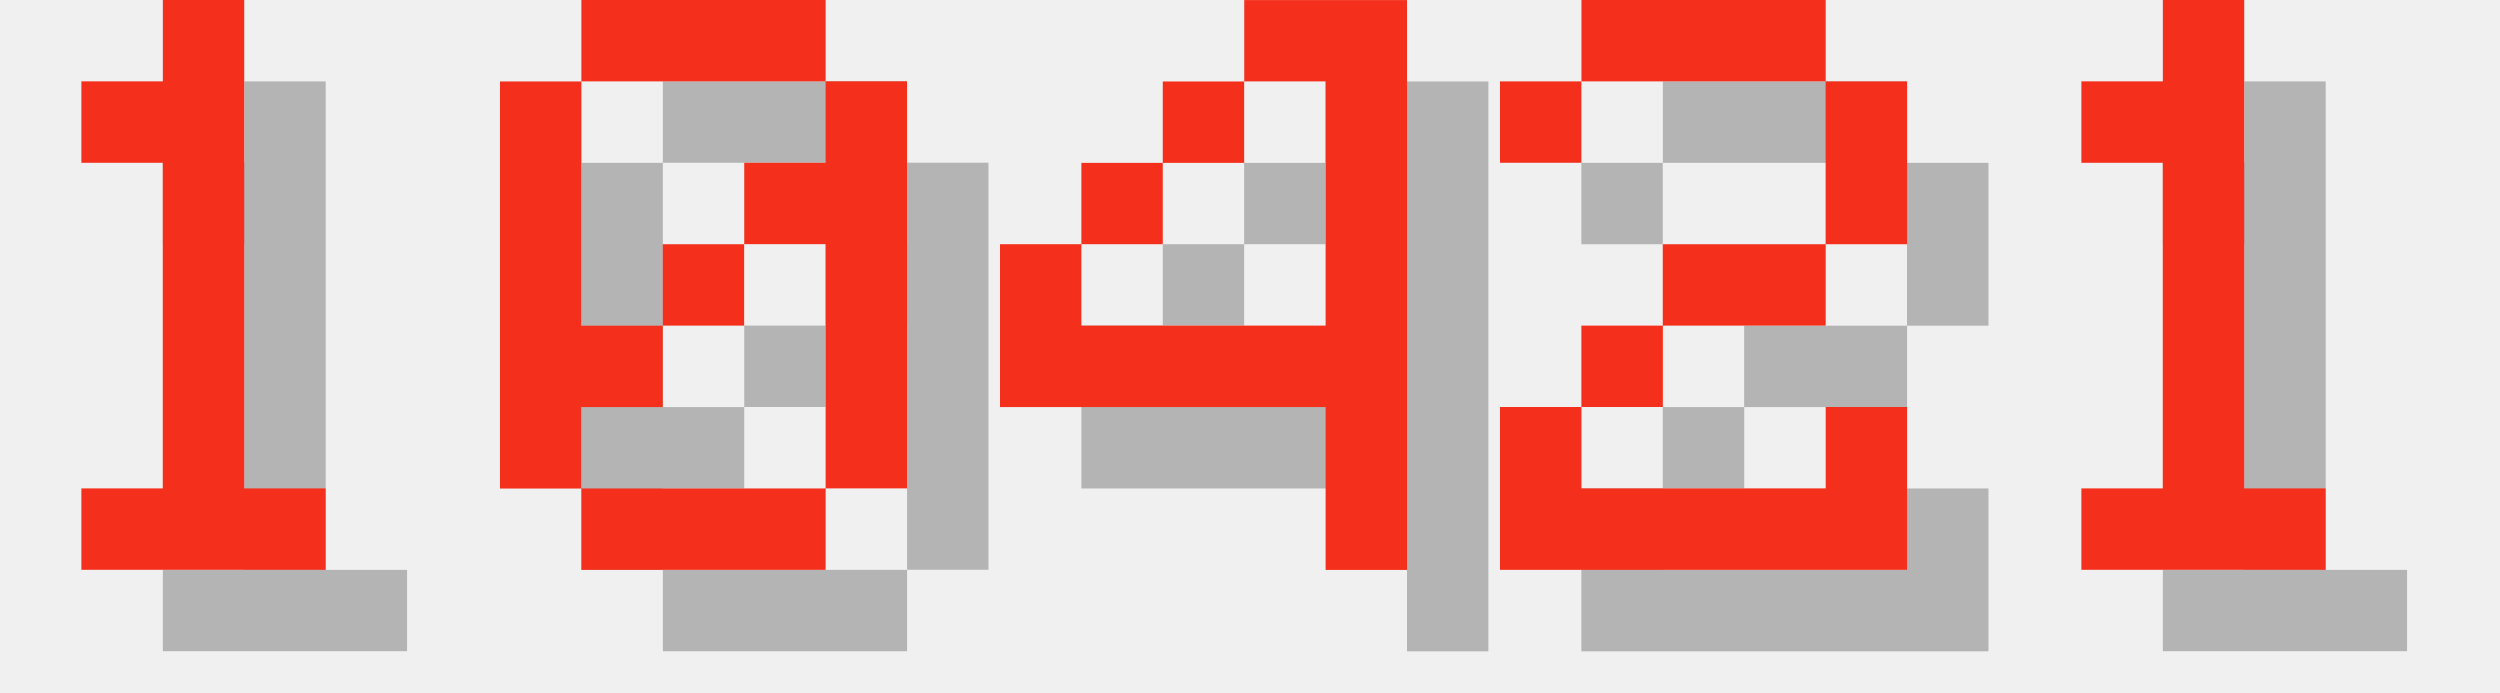
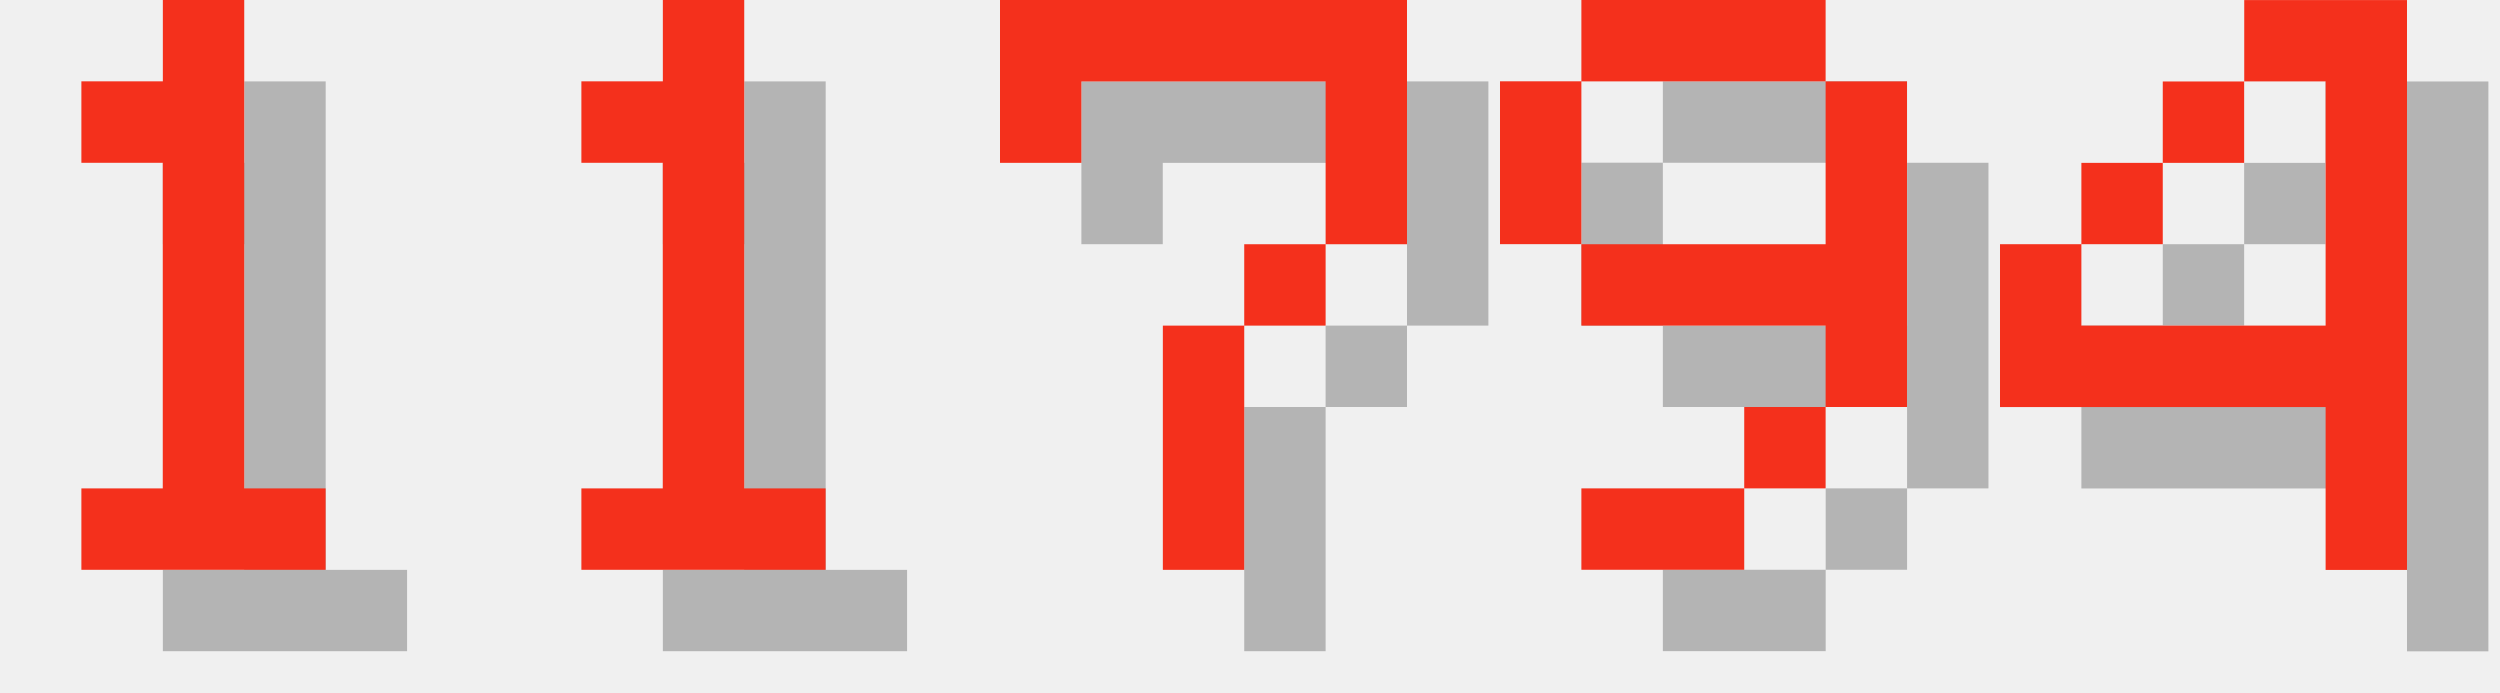
<svg xmlns="http://www.w3.org/2000/svg" version="1.1" width="130.0" height="36">
  <style>
        .text-foreground {
            fill: #F4301C;
        }
        .text-shadow {
            fill: #000000;
            fill-opacity: 0.25;
        }
    </style>
  <g class="digit" id="digit_1" transform="translate(0.0, 0), scale(4)">
    <path id="digit_1_shadow" class="text-shadow" d="m2.117 2.117v1.058h1.058v4.233h-1.058v1.058h3.175v-1.058h-1.058v-6.35h-1.058v1.058h-1.058z" fill-opacity=".5" style="paint-order:stroke fill markers" />
    <path id="digit_1_fg" class="text-foreground" d="m1.058 1.058v1.058h1.058v4.233h-1.058v1.058h3.175v-1.058h-1.058v-6.35h-1.058v1.058h-1.058z" fill="#fff" style="paint-order:stroke fill markers" />
  </g>
-   <g class="digit" id="digit_0" transform="translate(26.0, 0), scale(4)">
-     <path id="digit_0_shadow" class="text-shadow" d="m2.117 1.058v1.058h3.175v-1.058h-3.175zm3.175 1.058v1.058h-1.058v1.058h1.058v3.175h1.058v-5.292h-1.058zm0 5.292h-3.175v1.058h3.175v-1.058zm-3.175 0v-1.058h1.058v-1.058h-1.058v-3.175h-1.058v5.292h1.058zm1.058-2.117h1.058v-1.058h-1.058v1.058z" fill-opacity=".5" style="paint-order:stroke fill markers" />
-     <path id="digit_0_fg" class="text-foreground" d="m1.058 0v1.058h3.175v-1.058h-3.175zm3.175 1.058v1.058h-1.058v1.058h1.058v3.175h1.058v-5.292h-1.058zm0 5.292h-3.175v1.058h3.175v-1.058zm-3.175 0v-1.058h1.058v-1.058h-1.058v-3.175h-1.058v5.292h1.058zm1.058-2.117h1.058v-1.058h-1.058v1.058z" fill="#fff" style="paint-order:stroke fill markers" />
+   <g class="digit" id="digit_1" transform="translate(26.0, 0), scale(4)">
+     <path id="digit_1_shadow" class="text-shadow" d="m2.117 2.117v1.058h1.058v4.233h-1.058v1.058h3.175v-1.058h-1.058v-6.35h-1.058v1.058h-1.058z" fill-opacity=".5" style="paint-order:stroke fill markers" />
+     <path id="digit_1_fg" class="text-foreground" d="m1.058 1.058v1.058h1.058v4.233h-1.058v1.058h3.175v-1.058h-1.058v-6.35h-1.058v1.058h-1.058z" fill="#fff" style="paint-order:stroke fill markers" />
  </g>
-   <g class="digit" id="digit_4" transform="translate(52.0, 0), scale(4)">
+   <g class="digit" id="digit_7" transform="translate(52.0, 0), scale(4)">
+     <path id="digit_7_shadow" class="text-shadow" d="m1.058 1.058 2e-6 2.117h1.058v-1.058h3.175v1.058l2e-7 1.058h-1.058v1.058h-1.058l4e-7 3.175 1.058 1e-7v-3.175h1.058v-1.058h1.058l5e-7 -1.058v-2.117z" fill-opacity=".5" style="paint-order:stroke fill markers" />
+     <path id="digit_7_fg" class="text-foreground" d="m0 0 2e-6 2.117h1.058v-1.058h3.175v1.058l2e-7 1.058h-1.058v1.058h-1.058l4e-7 3.175 1.058 1e-7v-3.175h1.058v-1.058h1.058l5e-7 -1.058v-2.117z" fill="#fff" style="paint-order:stroke fill markers" />
+   </g>
+   <g class="digit" id="digit_9" transform="translate(78.0, 0), scale(4)">
+     <path id="digit_9_shadow" class="text-shadow" d="m2.117 1.058v1.058h3.175v-1.058h-3.175zm3.175 1.058v2.117h-3.175v1.058h3.175v1.058h1.058v-4.233h-1.058zm0 4.233h-1.058v1.058h1.058v-1.058zm-1.058 1.058h-2.117v1.058h2.117v-1.058zm-2.117-3.175v-2.117h-1.058v2.117h1.058z" fill-opacity=".5" style="paint-order:stroke fill markers" />
+     <path id="digit_9_fg" class="text-foreground" d="m1.058 0v1.058h3.175v-1.058h-3.175zm3.175 1.058v2.117h-3.175v1.058h3.175v1.058h1.058v-4.233h-1.058zm0 4.233h-1.058v1.058h1.058v-1.058zm-1.058 1.058h-2.117v1.058h2.117v-1.058zm-2.117-3.175v-2.117h-1.058v2.117h1.058z" fill="#fff" style="paint-order:stroke fill markers" />
+   </g>
+   <g class="digit" id="digit_4" transform="translate(104.0, 0), scale(4)">
    <path id="digit_4_shadow" class="text-shadow" d="m4.233 1.058v1.058h1.058v3.175h-3.175v-1.058h-1.058v2.117h4.233v2.117h1.058v-7.408h-2.117zm-2.117 3.175h1.058v-1.058h-1.058v1.058zm1.058-1.058h1.058v-1.058h-1.058v1.058z" fill-opacity=".5" style="paint-order:stroke fill markers" />
    <path id="digit_4_fg" class="text-foreground" d="m3.175 0v1.058h1.058v3.175h-3.175v-1.058h-1.058v2.117h4.233v2.117h1.058v-7.408h-2.117zm-2.117 3.175h1.058v-1.058h-1.058v1.058zm1.058-1.058h1.058v-1.058h-1.058v1.058z" fill="#fff" style="paint-order:stroke fill markers" />
  </g>
-   <g class="digit" id="digit_2" transform="translate(78.0, 0), scale(4)">
-     <path id="digit_2_shadow" class="text-shadow" d="m1.058 2.117v1.058h1.058v-1.058h3.175v2.117h-2.117v1.058h-1.058v1.058h-1.058v2.117h5.292v-2.117h-1.058v1.058h-3.175v-1.058h1.058v-1.058h2.117v-1.058h1.058v-2.117h-1.058v-1.058h-3.175v1.058h-1.058z" fill-opacity=".5" style="paint-order:stroke fill markers" />
-     <path id="digit_2_fg" class="text-foreground" d="m0 1.058v1.058h1.058v-1.058h3.175v2.117h-2.117v1.058h-1.058v1.058h-1.058v2.117h5.292v-2.117h-1.058v1.058h-3.175v-1.058h1.058v-1.058h2.117v-1.058h1.058v-2.117h-1.058v-1.058h-3.175v1.058h-1.058z" fill="#fff" style="paint-order:stroke fill markers" />
-   </g>
-   <g class="digit" id="digit_1" transform="translate(104.0, 0), scale(4)">
-     <path id="digit_1_shadow" class="text-shadow" d="m2.117 2.117v1.058h1.058v4.233h-1.058v1.058h3.175v-1.058h-1.058v-6.35h-1.058v1.058h-1.058z" fill-opacity=".5" style="paint-order:stroke fill markers" />
-     <path id="digit_1_fg" class="text-foreground" d="m1.058 1.058v1.058h1.058v4.233h-1.058v1.058h3.175v-1.058h-1.058v-6.35h-1.058v1.058h-1.058z" fill="#fff" style="paint-order:stroke fill markers" />
-   </g>
</svg>
